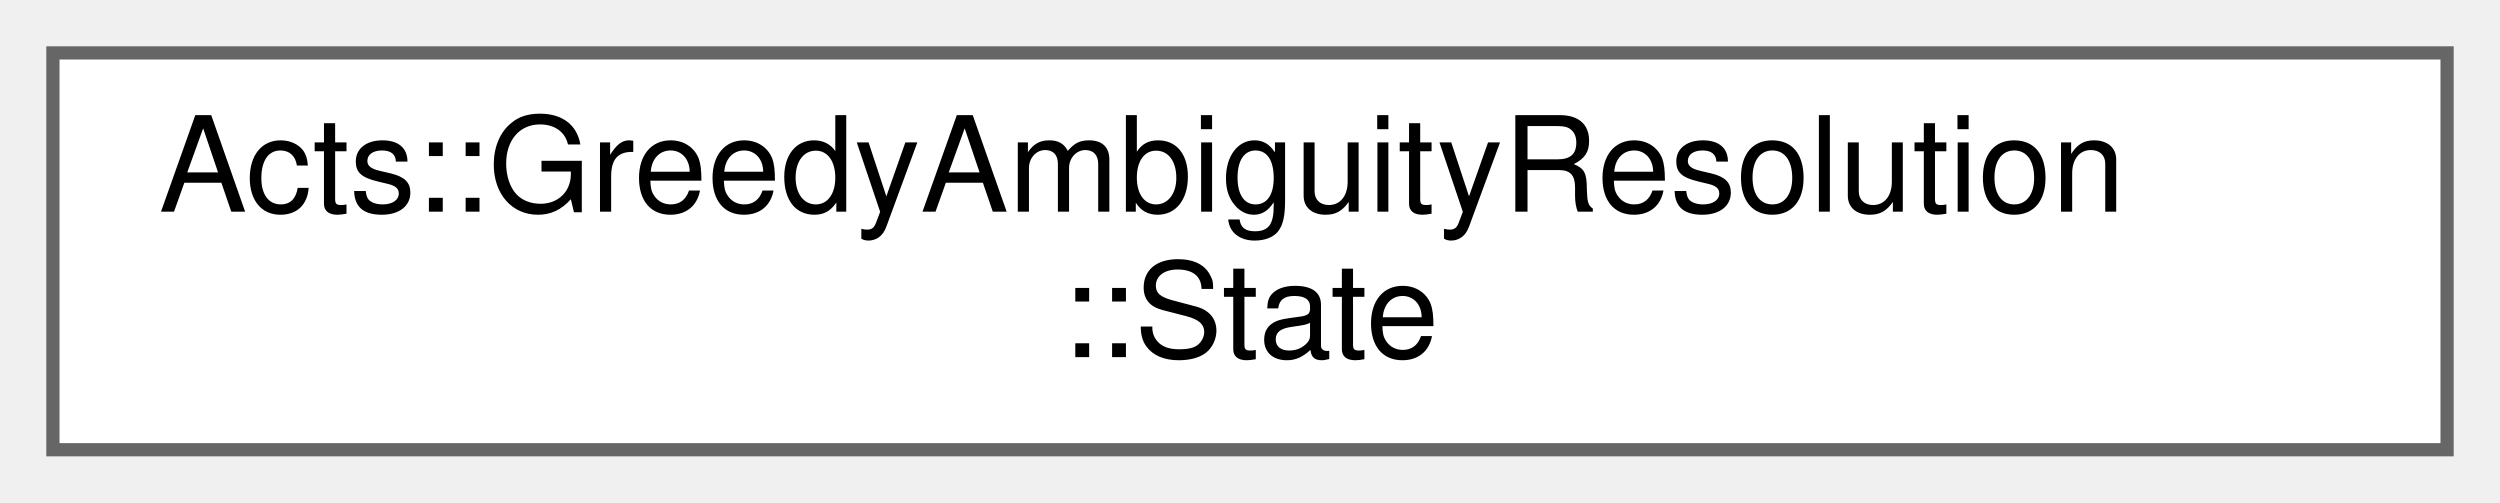
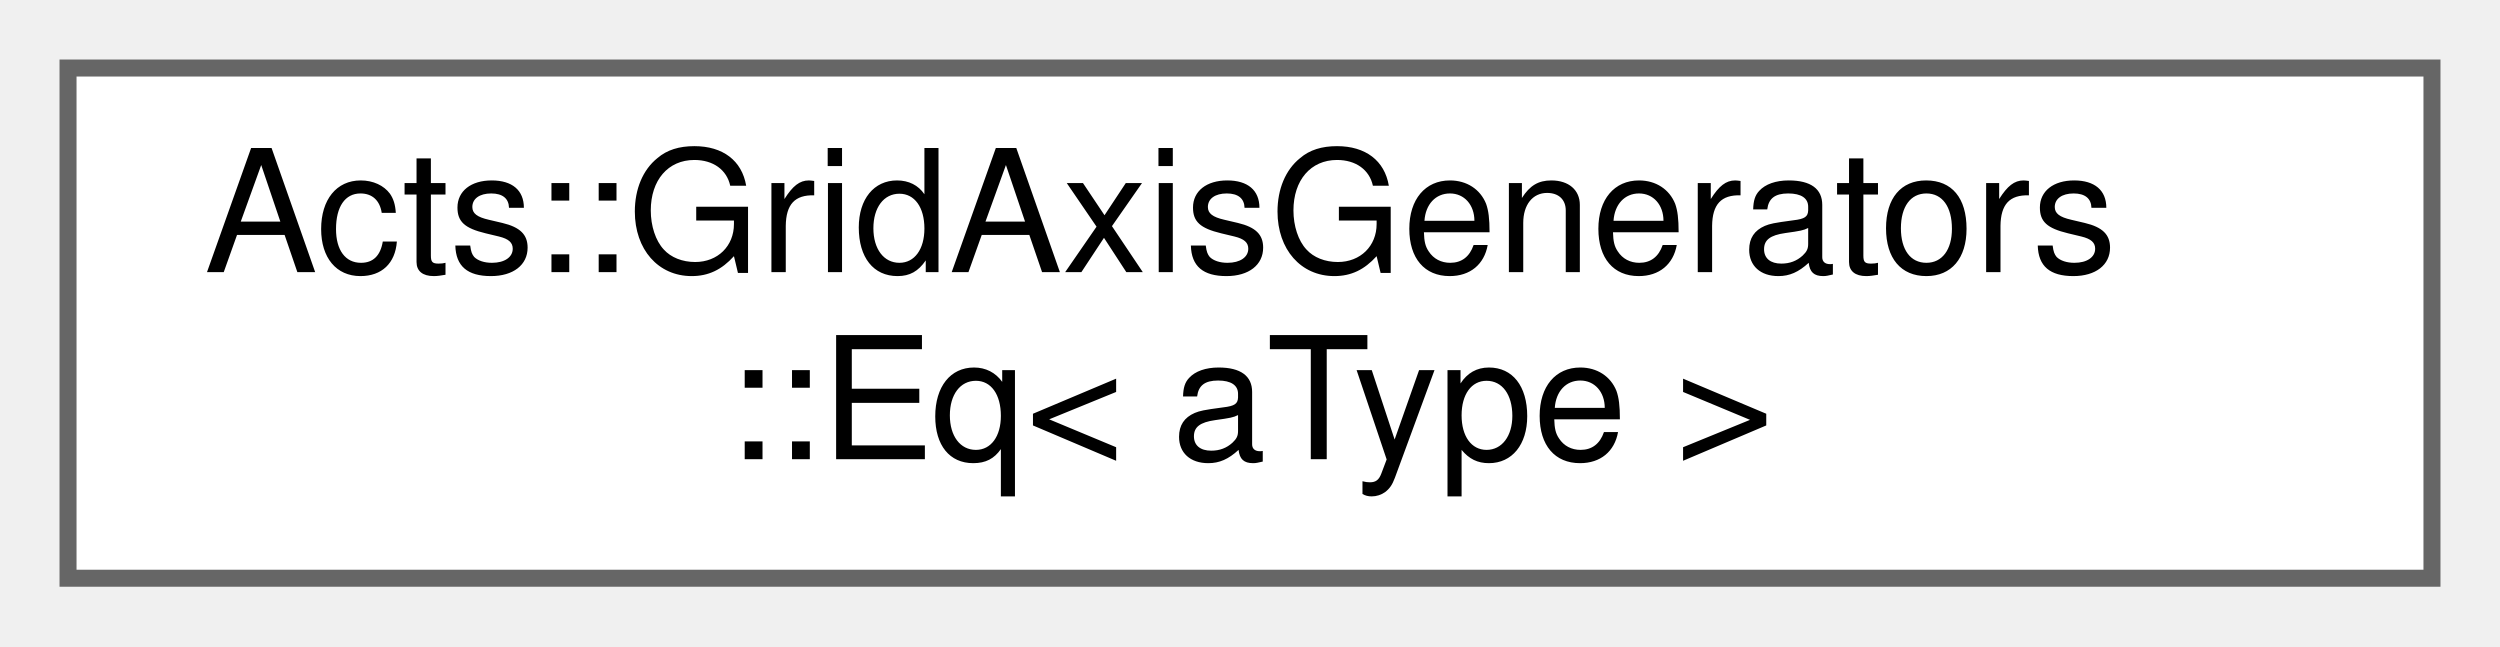
- <svg xmlns="http://www.w3.org/2000/svg" xmlns:xlink="http://www.w3.org/1999/xlink" width="189pt" height="38pt" viewBox="0.00 0.00 189.00 38.00">
+ <svg xmlns="http://www.w3.org/2000/svg" xmlns:xlink="http://www.w3.org/1999/xlink" width="147pt" height="38pt" viewBox="0.00 0.00 147.00 38.00">
  <g id="graph0" class="graph" transform="scale(1 1) rotate(0) translate(4 34)">
    <g id="Node000000" class="node">
      <g id="a_Node000000">
-         <a xlink:href="struct_acts_1_1_greedy_ambiguity_resolution_1_1_state.html" target="_top" xlink:title="Mutable state used by the greedy ambiguity resolution.">
-           <polygon fill="white" stroke="#666666" points="181,-30 0,-30 0,0 181,0 181,-30" />
-           <text text-anchor="start" x="8" y="-18" font-family="Helvetica,sans-Serif" font-size="10.00">Acts::GreedyAmbiguityResolution</text>
-           <text text-anchor="middle" x="90.5" y="-7" font-family="Helvetica,sans-Serif" font-size="10.00">::State</text>
+         <a xlink:href="struct_acts_1_1_grid_axis_generators_1_1_eq.html" target="_top" xlink:title="Templated base generator for equidistant axis as a tuple - 1D.">
+           <polygon fill="white" stroke="#666666" points="139,-30 0,-30 0,0 139,0 139,-30" />
+           <text text-anchor="start" x="8" y="-18" font-family="Helvetica,sans-Serif" font-size="10.00">Acts::GridAxisGenerators</text>
+           <text text-anchor="middle" x="69.5" y="-7" font-family="Helvetica,sans-Serif" font-size="10.00">::Eq&lt; aType &gt;</text>
        </a>
      </g>
    </g>
  </g>
</svg>
